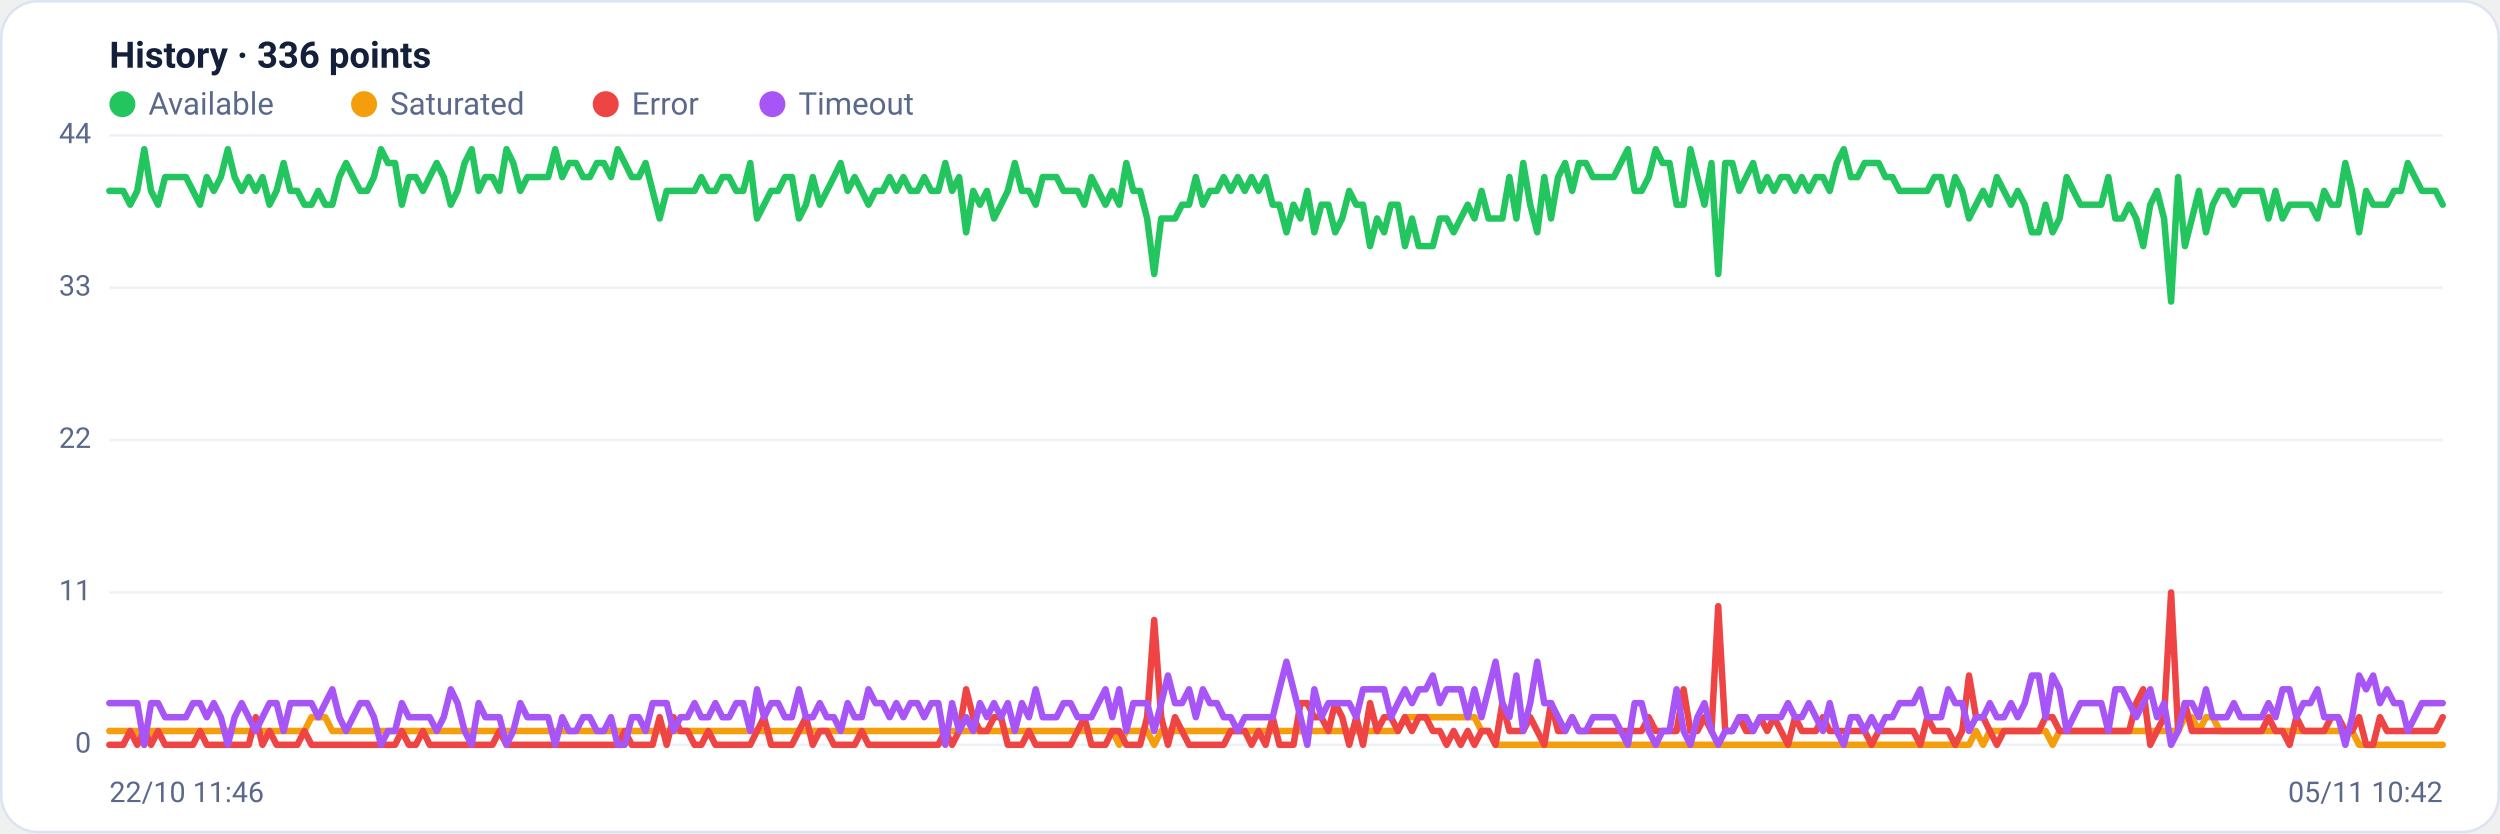
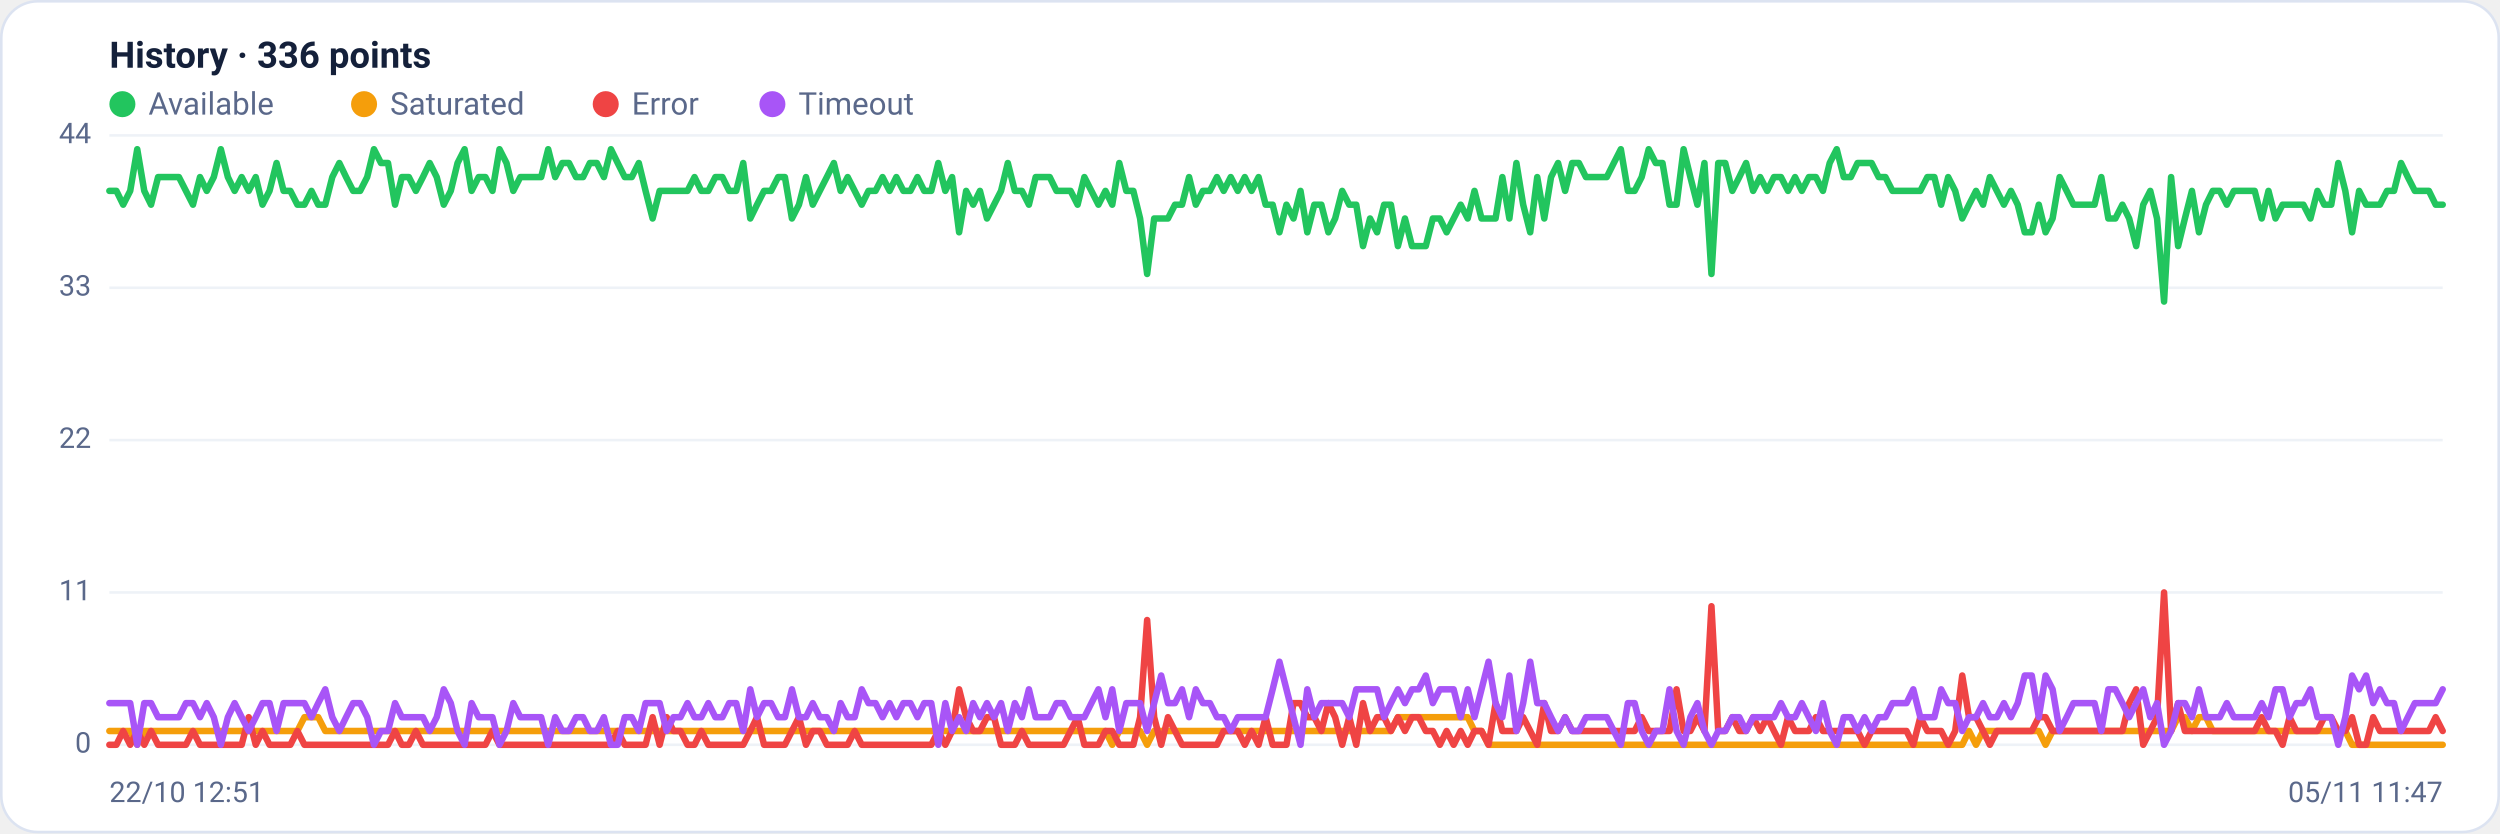
<svg xmlns="http://www.w3.org/2000/svg" viewBox="0 0 960 320" width="960" height="320" font-family="Segoe UI, system-ui, -apple-system, Roboto, Helvetica, Arial, sans-serif" role="img" aria-label="Availability history per region">
  <rect x="0.5" y="0.5" width="959" height="319" rx="14" fill="#ffffff" stroke="#dce3f1" />
  <text x="42" y="26" font-size="14" font-weight="600" fill="#14203a">History · 336 points</text>
  <circle cx="47" cy="40" r="5" fill="#22c55e" />
  <text x="57" y="44" font-size="12" fill="#5a688a">Available</text>
  <circle cx="139.8" cy="40" r="5" fill="#f59e0b" />
  <text x="149.8" y="44" font-size="12" fill="#5a688a">Saturated</text>
  <circle cx="232.6" cy="40" r="5" fill="#ef4444" />
  <text x="242.6" y="44" font-size="12" fill="#5a688a">Error</text>
  <circle cx="296.6" cy="40" r="5" fill="#a855f7" />
  <text x="306.6" y="44" font-size="12" fill="#5a688a">Timeout</text>
  <line x1="42" y1="286.0" x2="938" y2="286.0" stroke="#eef2f7" stroke-width="1" />
  <text x="35" y="289.0" text-anchor="end" font-size="11" fill="#5a688a">0</text>
  <line x1="42" y1="227.5" x2="938" y2="227.5" stroke="#eef2f7" stroke-width="1" />
  <text x="35" y="230.5" text-anchor="end" font-size="11" fill="#5a688a">11</text>
  <line x1="42" y1="169.0" x2="938" y2="169.0" stroke="#eef2f7" stroke-width="1" />
  <text x="35" y="172.0" text-anchor="end" font-size="11" fill="#5a688a">22</text>
  <line x1="42" y1="110.5" x2="938" y2="110.5" stroke="#eef2f7" stroke-width="1" />
  <text x="35" y="113.5" text-anchor="end" font-size="11" fill="#5a688a">33</text>
  <line x1="42" y1="52.0" x2="938" y2="52.0" stroke="#eef2f7" stroke-width="1" />
  <text x="35" y="55.0" text-anchor="end" font-size="11" fill="#5a688a">44</text>
-   <polyline fill="none" stroke="#22c55e" stroke-width="2.5" stroke-linejoin="round" stroke-linecap="round" points="42.0,73.3 44.7,73.3 47.3,73.3 50.0,78.6 52.7,73.3 55.4,57.3 58.0,73.3 60.7,78.6 63.4,68.0 66.1,68.0 68.7,68.0 71.4,68.0 74.1,73.3 76.8,78.6 79.4,68.0 82.1,73.3 84.8,68.0 87.5,57.3 90.1,68.0 92.8,73.3 95.5,68.0 98.2,73.3 100.8,68.0 103.5,78.6 106.2,73.3 108.9,62.6 111.5,73.3 114.2,73.3 116.9,78.6 119.6,78.6 122.2,73.3 124.9,78.6 127.6,78.6 130.3,68.0 132.9,62.6 135.6,68.0 138.3,73.3 141.0,73.3 143.6,68.0 146.3,57.3 149.0,62.6 151.7,62.6 154.3,78.6 157.0,68.0 159.7,68.0 162.4,73.3 165.0,68.0 167.7,62.6 170.4,68.0 173.1,78.6 175.7,73.3 178.4,62.6 181.1,57.3 183.8,73.3 186.4,68.0 189.1,68.0 191.8,73.3 194.5,57.3 197.1,62.6 199.8,73.3 202.5,68.0 205.2,68.0 207.8,68.0 210.5,68.0 213.2,57.3 215.9,68.0 218.5,62.6 221.2,62.6 223.9,68.0 226.5,68.0 229.2,62.6 231.9,62.6 234.6,68.0 237.2,57.3 239.9,62.6 242.6,68.0 245.3,68.0 247.9,62.6 250.6,73.3 253.3,83.9 256.0,73.3 258.6,73.3 261.3,73.3 264.0,73.3 266.7,73.3 269.3,68.0 272.0,73.3 274.7,73.3 277.4,68.0 280.0,68.0 282.7,73.3 285.4,73.3 288.1,62.6 290.7,83.9 293.4,78.6 296.1,73.3 298.8,73.3 301.4,68.0 304.1,68.0 306.8,83.9 309.5,78.6 312.1,68.0 314.8,78.6 317.5,73.3 320.2,68.0 322.8,62.6 325.5,73.3 328.2,68.0 330.9,73.3 333.5,78.6 336.2,73.3 338.9,73.3 341.6,68.0 344.2,73.3 346.9,68.0 349.6,73.3 352.3,73.3 354.9,68.0 357.6,73.3 360.3,73.3 363.0,62.6 365.6,73.3 368.3,68.0 371.0,89.2 373.7,73.3 376.3,78.6 379.0,73.3 381.7,83.9 384.4,78.6 387.0,73.3 389.7,62.6 392.4,73.3 395.1,73.3 397.7,78.6 400.4,68.0 403.1,68.0 405.7,68.0 408.4,73.3 411.1,73.3 413.8,73.3 416.4,78.6 419.1,68.0 421.8,73.3 424.5,78.6 427.1,73.3 429.8,78.6 432.5,62.6 435.2,73.3 437.8,73.3 440.5,83.9 443.2,105.2 445.9,83.9 448.5,83.9 451.2,83.9 453.9,78.6 456.6,78.6 459.2,68.0 461.9,78.6 464.6,73.3 467.3,73.3 469.9,68.0 472.6,73.3 475.3,68.0 478.0,73.3 480.6,68.0 483.3,73.3 486.0,68.0 488.7,78.6 491.3,78.6 494.0,89.2 496.7,78.6 499.4,83.9 502.0,73.3 504.7,89.2 507.4,78.6 510.1,78.6 512.7,89.2 515.4,83.9 518.1,73.3 520.8,78.6 523.4,78.6 526.1,94.5 528.8,83.9 531.5,89.2 534.1,78.6 536.8,78.6 539.5,94.5 542.2,83.9 544.8,94.5 547.5,94.5 550.2,94.5 552.9,83.9 555.5,83.9 558.2,89.2 560.9,83.9 563.6,78.6 566.2,83.9 568.9,73.3 571.6,83.9 574.3,83.9 576.9,83.9 579.6,68.0 582.3,83.9 584.9,62.6 587.6,78.6 590.3,89.2 593.0,68.0 595.6,83.9 598.3,68.0 601.0,62.6 603.7,73.3 606.3,62.6 609.0,62.6 611.7,68.0 614.4,68.0 617.0,68.0 619.7,68.0 622.4,62.6 625.1,57.3 627.7,73.3 630.4,73.3 633.1,68.0 635.8,57.3 638.4,62.6 641.1,62.6 643.8,78.6 646.5,78.6 649.1,57.3 651.8,68.0 654.5,78.6 657.2,62.6 659.8,105.2 662.5,62.6 665.2,62.6 667.9,73.3 670.5,68.0 673.2,62.6 675.9,73.3 678.6,68.0 681.2,73.3 683.9,68.0 686.6,68.0 689.3,73.3 691.9,68.0 694.6,73.3 697.3,68.0 700.0,68.0 702.6,73.3 705.3,62.6 708.0,57.3 710.7,68.0 713.3,68.0 716.0,62.6 718.7,62.6 721.4,62.6 724.0,68.0 726.7,68.0 729.4,73.3 732.1,73.3 734.7,73.3 737.4,73.3 740.1,73.3 742.8,68.0 745.4,68.0 748.1,78.6 750.8,68.0 753.5,73.3 756.1,83.9 758.8,78.6 761.5,73.3 764.1,78.6 766.8,68.0 769.5,73.3 772.2,78.6 774.8,73.3 777.5,78.6 780.2,89.2 782.9,89.2 785.5,78.6 788.2,89.2 790.9,83.9 793.6,68.0 796.2,73.3 798.9,78.6 801.6,78.6 804.3,78.6 806.9,78.6 809.6,68.0 812.3,83.9 815.0,83.9 817.6,78.6 820.3,83.9 823.0,94.5 825.7,78.6 828.3,73.3 831.0,83.9 833.7,115.8 836.4,68.0 839.0,94.5 841.7,83.9 844.4,73.3 847.1,89.2 849.7,78.6 852.4,73.3 855.1,73.3 857.8,78.6 860.4,73.3 863.1,73.3 865.8,73.3 868.5,73.3 871.1,83.9 873.8,73.3 876.5,83.9 879.2,78.6 881.8,78.6 884.5,78.6 887.2,78.6 889.9,83.9 892.5,73.3 895.2,78.6 897.9,78.6 900.6,62.6 903.2,73.3 905.9,89.2 908.6,73.3 911.3,78.6 913.9,78.6 916.6,78.6 919.3,73.3 922.0,73.3 924.6,62.6 927.3,68.0 930.0,73.3 932.7,73.3 935.3,73.3 938.0,78.6" />
-   <polyline fill="none" stroke="#f59e0b" stroke-width="2.5" stroke-linejoin="round" stroke-linecap="round" points="42.0,280.7 44.7,280.7 47.3,280.7 50.0,280.7 52.7,280.7 55.4,286.0 58.0,280.7 60.7,280.7 63.4,280.7 66.1,280.7 68.7,280.7 71.4,280.7 74.1,280.7 76.8,280.7 79.4,280.7 82.1,280.7 84.8,280.7 87.5,280.7 90.1,280.7 92.8,280.7 95.5,280.7 98.2,280.7 100.8,280.7 103.5,280.7 106.2,280.7 108.9,280.7 111.5,280.7 114.2,280.7 116.9,280.7 119.6,275.4 122.2,275.4 124.9,275.4 127.6,280.7 130.3,280.7 132.9,280.7 135.6,280.7 138.3,280.7 141.0,280.7 143.6,280.7 146.3,280.7 149.0,280.7 151.7,280.7 154.3,280.7 157.0,280.7 159.7,280.7 162.4,280.7 165.0,280.7 167.7,280.7 170.4,280.7 173.1,280.7 175.7,280.7 178.4,280.7 181.1,280.7 183.8,280.7 186.4,280.7 189.1,280.7 191.8,280.7 194.5,280.7 197.1,280.7 199.8,280.7 202.5,280.7 205.2,280.7 207.8,280.7 210.5,280.7 213.2,280.7 215.9,280.7 218.5,280.7 221.2,280.7 223.9,280.7 226.5,280.7 229.2,280.7 231.9,280.7 234.6,280.7 237.2,280.7 239.9,280.7 242.6,280.7 245.3,280.7 247.9,280.7 250.6,280.7 253.3,280.7 256.0,280.7 258.6,280.7 261.3,280.7 264.0,280.7 266.7,280.7 269.3,280.7 272.0,280.7 274.7,280.7 277.4,280.7 280.0,280.7 282.7,280.7 285.4,280.7 288.1,280.7 290.7,280.7 293.4,280.7 296.1,280.7 298.8,280.7 301.4,280.7 304.1,280.7 306.8,280.7 309.5,280.7 312.1,280.7 314.8,280.7 317.5,280.7 320.2,280.7 322.8,280.7 325.5,280.7 328.2,280.7 330.9,280.7 333.5,280.7 336.2,280.7 338.9,280.7 341.6,280.7 344.2,280.7 346.9,280.7 349.6,280.7 352.3,280.7 354.9,280.7 357.6,280.7 360.3,280.7 363.0,280.7 365.6,280.7 368.3,280.7 371.0,280.7 373.7,280.7 376.3,280.7 379.0,280.7 381.7,280.7 384.4,280.7 387.0,280.7 389.7,280.7 392.4,280.7 395.1,280.7 397.7,280.7 400.4,280.7 403.1,280.7 405.7,280.7 408.4,280.7 411.1,280.7 413.8,280.7 416.4,280.7 419.1,280.7 421.8,280.7 424.5,280.7 427.1,280.7 429.8,286.0 432.5,280.7 435.2,280.7 437.8,280.7 440.5,280.7 443.2,286.0 445.9,280.7 448.5,280.7 451.2,280.7 453.9,280.7 456.6,280.7 459.2,280.7 461.9,280.7 464.6,280.7 467.3,280.7 469.9,280.7 472.6,280.7 475.3,280.7 478.0,280.7 480.6,280.7 483.3,280.7 486.0,280.7 488.7,280.7 491.3,280.7 494.0,280.7 496.7,280.7 499.4,280.7 502.0,280.7 504.7,280.7 507.4,280.7 510.1,280.7 512.7,280.7 515.4,280.7 518.1,280.7 520.8,280.7 523.4,280.7 526.1,280.7 528.8,280.7 531.5,280.7 534.1,280.7 536.8,280.7 539.5,275.4 542.2,275.4 544.8,275.4 547.5,275.4 550.2,275.4 552.9,275.4 555.5,275.4 558.2,275.4 560.9,275.4 563.6,275.4 566.2,275.4 568.9,280.7 571.6,280.7 574.3,286.0 576.9,286.0 579.6,286.0 582.3,286.0 584.9,286.0 587.6,286.0 590.3,286.0 593.0,286.0 595.6,286.0 598.3,286.0 601.0,286.0 603.7,286.0 606.3,286.0 609.0,286.0 611.7,286.0 614.4,286.0 617.0,286.0 619.7,286.0 622.4,286.0 625.1,286.0 627.7,286.0 630.4,286.0 633.1,286.0 635.8,286.0 638.4,286.0 641.1,286.0 643.8,286.0 646.5,286.0 649.1,286.0 651.8,286.0 654.5,286.0 657.2,286.0 659.8,286.0 662.5,286.0 665.2,286.0 667.9,286.0 670.5,286.0 673.2,286.0 675.9,286.0 678.6,286.0 681.2,286.0 683.9,286.0 686.6,286.0 689.3,286.0 691.9,286.0 694.6,286.0 697.3,286.0 700.0,286.0 702.6,286.0 705.3,286.0 708.0,286.0 710.7,286.0 713.3,286.0 716.0,286.0 718.7,286.0 721.4,286.0 724.0,286.0 726.7,286.0 729.4,286.0 732.1,286.0 734.7,286.0 737.4,286.0 740.1,286.0 742.8,286.0 745.4,286.0 748.1,286.0 750.8,286.0 753.5,286.0 756.1,286.0 758.8,280.7 761.5,286.0 764.1,280.7 766.8,280.7 769.5,280.7 772.2,280.7 774.8,280.7 777.5,280.7 780.2,280.7 782.9,280.7 785.5,280.7 788.2,286.0 790.9,280.7 793.6,280.7 796.2,280.7 798.9,280.7 801.6,280.7 804.3,280.7 806.9,280.7 809.6,280.7 812.3,280.7 815.0,280.7 817.6,280.7 820.3,280.7 823.0,280.7 825.7,280.7 828.3,280.7 831.0,280.7 833.7,280.7 836.4,280.7 839.0,275.4 841.7,275.4 844.4,280.7 847.1,275.4 849.7,275.4 852.4,280.7 855.1,280.7 857.8,280.7 860.4,280.7 863.1,280.7 865.8,280.7 868.5,280.7 871.1,280.7 873.8,280.7 876.5,280.7 879.2,280.7 881.8,280.7 884.5,280.7 887.2,280.7 889.9,280.7 892.5,280.7 895.2,280.7 897.9,280.7 900.6,280.7 903.2,280.7 905.9,286.0 908.6,286.0 911.3,286.0 913.9,286.0 916.6,286.0 919.3,286.0 922.0,286.0 924.6,286.0 927.3,286.0 930.0,286.0 932.7,286.0 935.3,286.0 938.0,286.0" />
-   <polyline fill="none" stroke="#ef4444" stroke-width="2.5" stroke-linejoin="round" stroke-linecap="round" points="42.0,286.0 44.7,286.0 47.3,286.0 50.0,280.7 52.7,286.0 55.4,280.7 58.0,286.0 60.7,280.7 63.4,286.0 66.1,286.0 68.7,286.0 71.4,286.0 74.1,286.0 76.8,280.7 79.4,286.0 82.1,286.0 84.8,286.0 87.5,286.0 90.1,286.0 92.8,286.0 95.5,286.0 98.2,275.4 100.8,286.0 103.5,280.7 106.2,286.0 108.9,286.0 111.5,286.0 114.2,286.0 116.9,280.7 119.6,286.0 122.2,286.0 124.9,286.0 127.6,286.0 130.3,286.0 132.9,286.0 135.6,286.0 138.3,286.0 141.0,286.0 143.6,286.0 146.3,286.0 149.0,286.0 151.7,286.0 154.3,280.7 157.0,286.0 159.7,286.0 162.4,280.7 165.0,286.0 167.7,286.0 170.4,286.0 173.1,286.0 175.7,286.0 178.4,286.0 181.1,286.0 183.8,286.0 186.4,286.0 189.1,286.0 191.8,280.7 194.5,286.0 197.1,286.0 199.8,286.0 202.5,286.0 205.2,286.0 207.8,286.0 210.5,286.0 213.2,286.0 215.9,286.0 218.5,286.0 221.2,286.0 223.9,286.0 226.5,286.0 229.2,286.0 231.9,286.0 234.6,286.0 237.2,286.0 239.9,280.7 242.6,286.0 245.3,286.0 247.9,286.0 250.6,286.0 253.3,275.4 256.0,286.0 258.6,275.4 261.3,280.7 264.0,280.7 266.7,286.0 269.3,286.0 272.0,280.7 274.7,286.0 277.4,286.0 280.0,286.0 282.7,286.0 285.4,286.0 288.1,286.0 290.7,280.7 293.4,275.4 296.1,286.0 298.8,286.0 301.4,286.0 304.1,286.0 306.8,280.7 309.5,275.4 312.1,286.0 314.8,280.7 317.5,280.7 320.2,286.0 322.8,286.0 325.5,286.0 328.2,286.0 330.9,280.7 333.5,286.0 336.2,286.0 338.9,286.0 341.6,286.0 344.2,286.0 346.9,286.0 349.6,286.0 352.3,286.0 354.9,286.0 357.6,286.0 360.3,286.0 363.0,280.7 365.6,286.0 368.3,280.7 371.0,264.7 373.7,275.4 376.3,280.7 379.0,280.7 381.7,275.4 384.4,275.4 387.0,286.0 389.7,286.0 392.4,286.0 395.1,280.7 397.7,286.0 400.4,286.0 403.1,286.0 405.7,286.0 408.4,286.0 411.1,286.0 413.8,280.7 416.4,275.4 419.1,286.0 421.8,286.0 424.5,286.0 427.1,280.7 429.8,280.7 432.5,286.0 435.2,286.0 437.8,286.0 440.5,275.4 443.2,238.1 445.9,275.4 448.5,286.0 451.2,275.4 453.9,280.7 456.6,286.0 459.2,286.0 461.9,286.0 464.6,286.0 467.3,286.0 469.9,286.0 472.6,280.7 475.3,280.7 478.0,280.7 480.6,286.0 483.3,280.7 486.0,286.0 488.7,275.4 491.3,286.0 494.0,286.0 496.7,286.0 499.4,270.0 502.0,270.0 504.7,275.4 507.4,275.4 510.1,280.7 512.7,270.0 515.4,275.4 518.1,286.0 520.8,275.4 523.4,286.0 526.1,270.0 528.8,280.7 531.5,275.4 534.1,275.4 536.8,280.7 539.5,275.4 542.2,280.7 544.8,275.4 547.5,275.4 550.2,280.7 552.9,280.7 555.5,286.0 558.2,280.7 560.9,286.0 563.6,280.7 566.2,286.0 568.9,280.7 571.6,280.7 574.3,286.0 576.9,270.0 579.6,280.7 582.3,280.7 584.9,280.7 587.6,275.4 590.3,280.7 593.0,286.0 595.6,270.0 598.3,280.7 601.0,280.7 603.7,275.4 606.3,280.7 609.0,280.7 611.7,280.7 614.4,280.7 617.0,280.7 619.7,280.7 622.4,280.7 625.1,280.7 627.7,280.7 630.4,280.7 633.1,275.4 635.8,280.7 638.4,280.7 641.1,280.7 643.8,280.7 646.5,264.7 649.1,280.7 651.8,280.7 654.5,275.4 657.2,280.7 659.8,232.8 662.5,280.7 665.2,280.7 667.9,275.4 670.5,280.7 673.2,280.7 675.9,275.4 678.6,280.7 681.2,275.4 683.9,280.7 686.6,286.0 689.3,275.4 691.9,280.7 694.6,280.7 697.3,280.7 700.0,275.4 702.6,280.7 705.3,280.7 708.0,280.7 710.7,280.7 713.3,280.7 716.0,280.7 718.7,286.0 721.4,280.7 724.0,280.7 726.7,280.7 729.4,280.7 732.1,280.7 734.7,280.7 737.4,286.0 740.1,275.4 742.8,280.7 745.4,280.7 748.1,280.7 750.8,286.0 753.5,280.7 756.1,259.4 758.8,275.4 761.5,275.4 764.1,280.7 766.8,286.0 769.5,280.7 772.2,280.7 774.8,280.7 777.5,280.7 780.2,280.7 782.9,280.7 785.5,275.4 788.2,275.4 790.9,280.7 793.6,280.7 796.2,280.7 798.9,280.7 801.6,280.7 804.3,280.7 806.9,280.7 809.6,280.7 812.3,280.7 815.0,280.7 817.6,280.7 820.3,270.0 823.0,264.7 825.7,286.0 828.3,280.7 831.0,275.4 833.7,227.5 836.4,280.7 839.0,270.0 841.7,280.7 844.4,280.7 847.1,280.7 849.7,280.7 852.4,280.7 855.1,280.7 857.8,280.7 860.4,280.7 863.1,280.7 865.8,280.7 868.5,280.7 871.1,275.4 873.8,280.7 876.5,280.7 879.2,286.0 881.8,275.4 884.5,280.7 887.2,280.7 889.9,280.7 892.5,280.7 895.2,275.4 897.9,275.4 900.6,280.7 903.2,280.7 905.9,275.4 908.6,286.0 911.3,286.0 913.9,275.4 916.6,280.7 919.3,280.7 922.0,280.7 924.6,280.7 927.3,280.7 930.0,280.7 932.7,280.7 935.3,280.7 938.0,275.4" />
-   <polyline fill="none" stroke="#a855f7" stroke-width="2.5" stroke-linejoin="round" stroke-linecap="round" points="42.0,270.0 44.7,270.0 47.3,270.0 50.0,270.0 52.7,270.0 55.4,286.0 58.0,270.0 60.7,270.0 63.4,275.4 66.1,275.4 68.7,275.4 71.4,275.4 74.1,270.0 76.8,270.0 79.4,275.4 82.1,270.0 84.8,275.4 87.5,286.0 90.1,275.4 92.8,270.0 95.5,275.4 98.2,280.7 100.8,275.4 103.5,270.0 106.2,270.0 108.9,280.7 111.5,270.0 114.2,270.0 116.9,270.0 119.6,270.0 122.2,275.4 124.9,270.0 127.6,264.7 130.3,275.4 132.9,280.7 135.6,275.4 138.3,270.0 141.0,270.0 143.6,275.4 146.3,286.0 149.0,280.7 151.7,280.7 154.3,270.0 157.0,275.4 159.7,275.4 162.4,275.4 165.0,275.4 167.7,280.7 170.4,275.4 173.1,264.7 175.7,270.0 178.4,280.7 181.1,286.0 183.8,270.0 186.4,275.4 189.1,275.4 191.8,275.4 194.5,286.0 197.1,280.7 199.8,270.0 202.5,275.4 205.2,275.4 207.8,275.4 210.5,275.4 213.2,286.0 215.9,275.4 218.5,280.7 221.2,280.7 223.9,275.4 226.5,275.4 229.2,280.7 231.9,280.7 234.6,275.4 237.2,286.0 239.9,286.0 242.6,275.4 245.3,275.4 247.9,280.7 250.6,270.0 253.3,270.0 256.0,270.0 258.6,280.7 261.3,275.4 264.0,275.4 266.7,270.0 269.3,275.4 272.0,275.4 274.7,270.0 277.4,275.4 280.0,275.4 282.7,270.0 285.4,270.0 288.1,280.7 290.7,264.7 293.4,275.4 296.1,270.0 298.8,270.0 301.4,275.4 304.1,275.4 306.8,264.7 309.5,275.4 312.1,275.4 314.8,270.0 317.5,275.4 320.2,275.4 322.8,280.7 325.5,270.0 328.2,275.4 330.9,275.4 333.5,264.7 336.2,270.0 338.9,270.0 341.6,275.4 344.2,270.0 346.9,275.4 349.6,270.0 352.3,270.0 354.9,275.4 357.6,270.0 360.3,270.0 363.0,286.0 365.6,270.0 368.3,280.7 371.0,275.4 373.7,280.7 376.3,270.0 379.0,275.4 381.7,270.0 384.4,275.4 387.0,270.0 389.7,280.7 392.4,270.0 395.1,275.4 397.7,264.7 400.4,275.4 403.1,275.4 405.7,275.4 408.4,270.0 411.1,270.0 413.8,275.4 416.4,275.4 419.1,275.4 421.8,270.0 424.5,264.7 427.1,275.4 429.8,264.7 432.5,280.7 435.2,270.0 437.8,270.0 440.5,270.0 443.2,280.7 445.9,270.0 448.5,259.4 451.2,270.0 453.9,270.0 456.6,264.7 459.2,275.4 461.9,264.7 464.6,270.0 467.3,270.0 469.9,275.4 472.6,275.4 475.3,280.7 478.0,275.4 480.6,275.4 483.3,275.4 486.0,275.4 488.7,275.4 491.3,264.7 494.0,254.1 496.7,264.7 499.4,275.4 502.0,286.0 504.7,264.7 507.4,275.4 510.1,270.0 512.7,270.0 515.4,270.0 518.1,270.0 520.8,275.4 523.4,264.7 526.1,264.7 528.8,264.7 531.5,264.7 534.1,275.4 536.8,270.0 539.5,264.7 542.2,270.0 544.8,264.7 547.5,264.7 550.2,259.4 552.9,270.0 555.5,264.7 558.2,264.7 560.9,264.7 563.6,275.4 566.2,264.7 568.9,275.4 571.6,264.7 574.3,254.1 576.9,270.0 579.6,275.4 582.3,259.4 584.9,280.7 587.6,270.0 590.3,254.1 593.0,270.0 595.6,270.0 598.3,275.4 601.0,280.7 603.7,275.4 606.3,280.7 609.0,280.7 611.7,275.4 614.4,275.4 617.0,275.4 619.7,275.4 622.4,280.7 625.1,286.0 627.7,270.0 630.4,270.0 633.1,280.7 635.8,286.0 638.4,280.7 641.1,280.7 643.8,264.7 646.5,280.7 649.1,286.0 651.8,275.4 654.5,270.0 657.2,280.7 659.8,286.0 662.5,280.7 665.2,280.7 667.9,275.4 670.5,275.4 673.2,280.7 675.9,275.4 678.6,275.4 681.2,275.4 683.9,275.4 686.6,270.0 689.3,275.4 691.9,275.4 694.6,270.0 697.3,275.4 700.0,280.7 702.6,270.0 705.3,280.7 708.0,286.0 710.7,275.4 713.3,275.4 716.0,280.7 718.7,275.4 721.4,280.7 724.0,275.4 726.7,275.4 729.4,270.0 732.1,270.0 734.7,270.0 737.4,264.7 740.1,275.4 742.8,275.4 745.4,275.4 748.1,264.7 750.8,270.0 753.5,270.0 756.1,280.7 758.8,275.4 761.5,275.4 764.1,270.0 766.8,275.4 769.5,275.4 772.2,270.0 774.8,275.4 777.5,270.0 780.2,259.4 782.9,259.4 785.5,275.4 788.2,259.4 790.9,264.7 793.6,280.7 796.2,275.4 798.9,270.0 801.6,270.0 804.3,270.0 806.9,270.0 809.6,280.7 812.3,264.7 815.0,264.7 817.6,270.0 820.3,275.4 823.0,270.0 825.7,264.7 828.3,275.4 831.0,270.0 833.7,286.0 836.4,280.7 839.0,270.0 841.7,270.0 844.4,275.4 847.1,264.7 849.7,275.4 852.4,275.4 855.1,275.4 857.8,270.0 860.4,275.4 863.1,275.4 865.8,275.4 868.5,275.4 871.1,270.0 873.8,275.4 876.5,264.7 879.2,264.7 881.8,275.4 884.5,270.0 887.2,270.0 889.9,264.7 892.5,275.4 895.2,275.4 897.9,275.4 900.6,286.0 903.2,275.4 905.9,259.4 908.6,264.7 911.3,259.4 913.9,270.0 916.6,264.7 919.3,270.0 922.0,270.0 924.6,280.7 927.3,275.4 930.0,270.0 932.7,270.0 935.3,270.0 938.0,270.0" />
-   <text x="42" y="308" font-size="11" fill="#5a688a">22/10 11:46</text>
-   <text x="938" y="308" text-anchor="end" font-size="11" fill="#5a688a">05/11 10:42</text>
+   <polyline fill="none" stroke="#22c55e" stroke-width="2.5" stroke-linejoin="round" stroke-linecap="round" points="42.0,73.3 44.7,73.3 47.3,78.6 50.0,73.3 52.7,57.3 55.4,73.3 58.0,78.6 60.7,68.0 63.4,68.0 66.1,68.0 68.7,68.0 71.4,73.3 74.1,78.6 76.8,68.0 79.4,73.3 82.1,68.0 84.8,57.3 87.5,68.0 90.1,73.3 92.8,68.0 95.5,73.3 98.2,68.0 100.8,78.6 103.5,73.3 106.2,62.6 108.9,73.3 111.5,73.3 114.2,78.6 116.9,78.6 119.6,73.3 122.2,78.6 124.9,78.6 127.6,68.0 130.3,62.6 132.9,68.0 135.6,73.3 138.3,73.3 141.0,68.0 143.6,57.3 146.3,62.6 149.0,62.6 151.7,78.6 154.3,68.0 157.0,68.0 159.7,73.3 162.4,68.0 165.0,62.6 167.7,68.0 170.4,78.6 173.1,73.3 175.7,62.6 178.4,57.3 181.1,73.3 183.8,68.0 186.4,68.0 189.1,73.3 191.8,57.3 194.5,62.6 197.1,73.3 199.8,68.0 202.5,68.0 205.2,68.0 207.8,68.0 210.5,57.3 213.2,68.0 215.9,62.6 218.5,62.6 221.2,68.0 223.9,68.0 226.5,62.6 229.2,62.6 231.9,68.0 234.6,57.3 237.2,62.6 239.9,68.0 242.6,68.0 245.3,62.6 247.9,73.3 250.6,83.9 253.3,73.3 256.0,73.3 258.6,73.3 261.3,73.3 264.0,73.3 266.7,68.0 269.3,73.3 272.0,73.3 274.7,68.0 277.4,68.0 280.0,73.3 282.7,73.3 285.4,62.6 288.1,83.9 290.7,78.6 293.4,73.3 296.1,73.3 298.8,68.0 301.4,68.0 304.1,83.9 306.8,78.6 309.5,68.0 312.1,78.6 314.8,73.3 317.5,68.0 320.2,62.6 322.8,73.3 325.5,68.0 328.2,73.3 330.9,78.6 333.5,73.3 336.2,73.3 338.9,68.0 341.6,73.3 344.2,68.0 346.9,73.3 349.6,73.3 352.3,68.0 354.9,73.3 357.6,73.3 360.3,62.6 363.0,73.3 365.6,68.0 368.3,89.2 371.0,73.3 373.7,78.6 376.3,73.3 379.0,83.9 381.7,78.6 384.4,73.3 387.0,62.6 389.7,73.3 392.4,73.3 395.1,78.6 397.7,68.0 400.4,68.0 403.1,68.0 405.7,73.3 408.4,73.3 411.1,73.3 413.8,78.6 416.4,68.0 419.1,73.3 421.8,78.6 424.5,73.3 427.1,78.6 429.8,62.6 432.5,73.3 435.2,73.3 437.8,83.9 440.5,105.2 443.2,83.9 445.9,83.9 448.5,83.9 451.2,78.6 453.9,78.6 456.6,68.0 459.2,78.6 461.9,73.3 464.6,73.3 467.3,68.0 469.9,73.3 472.6,68.0 475.3,73.3 478.0,68.0 480.6,73.3 483.3,68.0 486.0,78.6 488.7,78.6 491.3,89.2 494.0,78.6 496.7,83.9 499.4,73.3 502.0,89.2 504.7,78.6 507.4,78.6 510.1,89.2 512.7,83.9 515.4,73.3 518.1,78.6 520.8,78.6 523.4,94.5 526.1,83.9 528.8,89.2 531.5,78.6 534.1,78.6 536.8,94.5 539.5,83.9 542.2,94.5 544.8,94.5 547.5,94.5 550.2,83.9 552.9,83.9 555.5,89.2 558.2,83.9 560.9,78.6 563.6,83.9 566.2,73.3 568.9,83.9 571.6,83.9 574.3,83.9 576.9,68.0 579.6,83.9 582.3,62.6 584.9,78.6 587.6,89.2 590.3,68.0 593.0,83.9 595.6,68.0 598.3,62.6 601.0,73.3 603.7,62.6 606.3,62.6 609.0,68.0 611.7,68.0 614.4,68.0 617.0,68.0 619.7,62.6 622.4,57.3 625.1,73.3 627.7,73.3 630.4,68.0 633.1,57.3 635.8,62.6 638.4,62.6 641.1,78.6 643.8,78.6 646.5,57.3 649.1,68.0 651.8,78.6 654.5,62.6 657.2,105.2 659.8,62.6 662.5,62.6 665.2,73.3 667.9,68.0 670.5,62.6 673.2,73.3 675.9,68.0 678.6,73.3 681.2,68.0 683.9,68.0 686.6,73.3 689.3,68.0 691.9,73.3 694.6,68.0 697.3,68.0 700.0,73.3 702.6,62.6 705.3,57.3 708.0,68.0 710.7,68.0 713.3,62.6 716.0,62.6 718.7,62.6 721.4,68.0 724.0,68.0 726.7,73.3 729.4,73.3 732.1,73.3 734.7,73.3 737.4,73.3 740.1,68.0 742.8,68.0 745.4,78.6 748.1,68.0 750.8,73.3 753.5,83.9 756.1,78.6 758.8,73.3 761.5,78.6 764.1,68.0 766.8,73.3 769.5,78.6 772.2,73.3 774.8,78.6 777.5,89.2 780.2,89.2 782.9,78.6 785.5,89.2 788.2,83.9 790.9,68.0 793.6,73.3 796.2,78.6 798.9,78.6 801.6,78.6 804.3,78.6 806.9,68.0 809.6,83.9 812.3,83.9 815.0,78.6 817.6,83.9 820.3,94.5 823.0,78.6 825.7,73.3 828.3,83.9 831.0,115.8 833.7,68.0 836.4,94.5 839.0,83.9 841.7,73.3 844.4,89.2 847.1,78.6 849.7,73.3 852.4,73.3 855.1,78.6 857.8,73.3 860.4,73.3 863.1,73.3 865.8,73.3 868.5,83.9 871.1,73.3 873.8,83.9 876.5,78.6 879.2,78.6 881.8,78.6 884.5,78.6 887.2,83.9 889.9,73.3 892.5,78.6 895.2,78.6 897.9,62.6 900.6,73.3 903.2,89.2 905.9,73.3 908.6,78.6 911.3,78.6 913.9,78.6 916.6,73.3 919.3,73.3 922.0,62.6 924.6,68.0 927.3,73.3 930.0,73.3 932.7,73.3 935.3,78.6 938.0,78.6" />
+   <polyline fill="none" stroke="#f59e0b" stroke-width="2.5" stroke-linejoin="round" stroke-linecap="round" points="42.0,280.7 44.7,280.7 47.3,280.7 50.0,280.7 52.7,286.0 55.4,280.7 58.0,280.7 60.7,280.7 63.4,280.7 66.1,280.7 68.7,280.7 71.4,280.7 74.1,280.7 76.8,280.7 79.4,280.7 82.1,280.7 84.8,280.7 87.5,280.7 90.1,280.7 92.8,280.7 95.5,280.7 98.2,280.7 100.8,280.7 103.5,280.7 106.2,280.7 108.9,280.7 111.5,280.7 114.2,280.7 116.9,275.4 119.6,275.4 122.2,275.4 124.9,280.7 127.6,280.7 130.3,280.7 132.9,280.7 135.6,280.7 138.3,280.7 141.0,280.7 143.6,280.7 146.3,280.7 149.0,280.7 151.7,280.7 154.3,280.7 157.0,280.7 159.7,280.7 162.4,280.7 165.0,280.7 167.7,280.7 170.4,280.7 173.1,280.7 175.7,280.7 178.4,280.7 181.1,280.7 183.8,280.7 186.4,280.7 189.1,280.7 191.8,280.7 194.5,280.7 197.1,280.7 199.8,280.7 202.5,280.7 205.2,280.7 207.8,280.7 210.5,280.7 213.2,280.7 215.9,280.7 218.5,280.7 221.2,280.7 223.9,280.7 226.5,280.7 229.2,280.7 231.9,280.7 234.6,280.7 237.2,280.7 239.9,280.7 242.6,280.7 245.3,280.7 247.9,280.7 250.6,280.7 253.3,280.7 256.0,280.7 258.6,280.7 261.3,280.7 264.0,280.7 266.7,280.7 269.3,280.7 272.0,280.7 274.7,280.7 277.4,280.7 280.0,280.7 282.7,280.7 285.4,280.7 288.1,280.7 290.7,280.7 293.4,280.7 296.1,280.7 298.8,280.7 301.4,280.7 304.1,280.7 306.8,280.7 309.5,280.7 312.1,280.7 314.8,280.7 317.5,280.7 320.2,280.7 322.8,280.7 325.5,280.7 328.2,280.7 330.9,280.7 333.5,280.7 336.2,280.7 338.9,280.7 341.6,280.7 344.2,280.7 346.9,280.7 349.6,280.7 352.3,280.7 354.9,280.7 357.6,280.7 360.3,280.7 363.0,280.7 365.6,280.7 368.3,280.7 371.0,280.7 373.7,280.7 376.3,280.7 379.0,280.7 381.7,280.7 384.4,280.7 387.0,280.7 389.7,280.7 392.4,280.7 395.1,280.7 397.7,280.7 400.4,280.7 403.1,280.7 405.7,280.7 408.4,280.7 411.1,280.7 413.8,280.7 416.4,280.7 419.1,280.7 421.8,280.7 424.5,280.7 427.1,286.0 429.8,280.7 432.5,280.7 435.2,280.7 437.8,280.7 440.5,286.0 443.2,280.7 445.9,280.7 448.5,280.7 451.2,280.7 453.9,280.7 456.6,280.7 459.2,280.7 461.9,280.7 464.6,280.7 467.3,280.7 469.9,280.7 472.6,280.7 475.3,280.7 478.0,280.7 480.6,280.7 483.3,280.7 486.0,280.7 488.7,280.7 491.3,280.7 494.0,280.7 496.7,280.7 499.4,280.7 502.0,280.7 504.7,280.7 507.4,280.7 510.1,280.7 512.7,280.7 515.4,280.7 518.1,280.7 520.8,280.7 523.4,280.7 526.1,280.7 528.8,280.7 531.5,280.7 534.1,280.7 536.8,275.4 539.5,275.4 542.2,275.4 544.8,275.4 547.5,275.4 550.2,275.4 552.9,275.4 555.5,275.4 558.2,275.4 560.9,275.4 563.6,275.4 566.2,280.7 568.9,280.7 571.6,286.0 574.3,286.0 576.9,286.0 579.6,286.0 582.3,286.0 584.9,286.0 587.6,286.0 590.3,286.0 593.0,286.0 595.6,286.0 598.3,286.0 601.0,286.0 603.7,286.0 606.3,286.0 609.0,286.0 611.7,286.0 614.4,286.0 617.0,286.0 619.7,286.0 622.4,286.0 625.1,286.0 627.7,286.0 630.4,286.0 633.1,286.0 635.8,286.0 638.4,286.0 641.1,286.0 643.8,286.0 646.5,286.0 649.1,286.0 651.8,286.0 654.5,286.0 657.2,286.0 659.8,286.0 662.5,286.0 665.2,286.0 667.9,286.0 670.5,286.0 673.2,286.0 675.9,286.0 678.6,286.0 681.2,286.0 683.9,286.0 686.6,286.0 689.3,286.0 691.9,286.0 694.6,286.0 697.3,286.0 700.0,286.0 702.6,286.0 705.3,286.0 708.0,286.0 710.7,286.0 713.3,286.0 716.0,286.0 718.7,286.0 721.4,286.0 724.0,286.0 726.7,286.0 729.4,286.0 732.1,286.0 734.7,286.0 737.4,286.0 740.1,286.0 742.8,286.0 745.4,286.0 748.1,286.0 750.8,286.0 753.5,286.0 756.1,280.7 758.8,286.0 761.5,280.7 764.1,280.7 766.8,280.7 769.5,280.7 772.2,280.7 774.8,280.7 777.5,280.7 780.2,280.7 782.9,280.7 785.5,286.0 788.2,280.7 790.9,280.7 793.6,280.7 796.2,280.7 798.9,280.7 801.6,280.7 804.3,280.7 806.9,280.7 809.6,280.7 812.3,280.7 815.0,280.7 817.6,280.7 820.3,280.7 823.0,280.7 825.7,280.7 828.3,280.7 831.0,280.7 833.7,280.7 836.4,275.4 839.0,275.4 841.7,280.7 844.4,275.4 847.1,275.4 849.7,280.7 852.4,280.7 855.1,280.7 857.8,280.7 860.4,280.7 863.1,280.7 865.8,280.7 868.5,280.7 871.1,280.7 873.8,280.7 876.5,280.7 879.2,280.7 881.8,280.7 884.5,280.7 887.2,280.7 889.9,280.7 892.5,280.7 895.2,280.7 897.9,280.7 900.6,280.7 903.2,286.0 905.9,286.0 908.6,286.0 911.3,286.0 913.9,286.0 916.6,286.0 919.3,286.0 922.0,286.0 924.6,286.0 927.3,286.0 930.0,286.0 932.7,286.0 935.3,286.0 938.0,286.0" />
+   <polyline fill="none" stroke="#ef4444" stroke-width="2.5" stroke-linejoin="round" stroke-linecap="round" points="42.0,286.0 44.7,286.0 47.3,280.7 50.0,286.0 52.7,280.7 55.4,286.0 58.0,280.7 60.7,286.0 63.4,286.0 66.1,286.0 68.7,286.0 71.4,286.0 74.1,280.7 76.8,286.0 79.4,286.0 82.1,286.0 84.8,286.0 87.5,286.0 90.1,286.0 92.8,286.0 95.5,275.4 98.2,286.0 100.8,280.7 103.5,286.0 106.2,286.0 108.9,286.0 111.5,286.0 114.2,280.7 116.9,286.0 119.6,286.0 122.2,286.0 124.9,286.0 127.6,286.0 130.3,286.0 132.9,286.0 135.6,286.0 138.3,286.0 141.0,286.0 143.6,286.0 146.3,286.0 149.0,286.0 151.7,280.7 154.3,286.0 157.0,286.0 159.7,280.7 162.4,286.0 165.0,286.0 167.7,286.0 170.4,286.0 173.1,286.0 175.7,286.0 178.4,286.0 181.1,286.0 183.8,286.0 186.4,286.0 189.1,280.7 191.8,286.0 194.5,286.0 197.1,286.0 199.8,286.0 202.5,286.0 205.2,286.0 207.8,286.0 210.5,286.0 213.2,286.0 215.9,286.0 218.5,286.0 221.2,286.0 223.9,286.0 226.5,286.0 229.2,286.0 231.9,286.0 234.6,286.0 237.2,280.7 239.9,286.0 242.6,286.0 245.3,286.0 247.9,286.0 250.6,275.4 253.3,286.0 256.0,275.4 258.6,280.7 261.3,280.7 264.0,286.0 266.7,286.0 269.3,280.7 272.0,286.0 274.7,286.0 277.4,286.0 280.0,286.0 282.7,286.0 285.4,286.0 288.1,280.7 290.7,275.4 293.4,286.0 296.1,286.0 298.8,286.0 301.4,286.0 304.1,280.7 306.8,275.4 309.5,286.0 312.1,280.7 314.8,280.7 317.5,286.0 320.2,286.0 322.8,286.0 325.5,286.0 328.2,280.7 330.9,286.0 333.5,286.0 336.2,286.0 338.9,286.0 341.6,286.0 344.2,286.0 346.9,286.0 349.6,286.0 352.3,286.0 354.9,286.0 357.6,286.0 360.3,280.7 363.0,286.0 365.6,280.7 368.3,264.7 371.0,275.4 373.7,280.7 376.3,280.7 379.0,275.4 381.7,275.4 384.4,286.0 387.0,286.0 389.7,286.0 392.4,280.7 395.1,286.0 397.7,286.0 400.4,286.0 403.1,286.0 405.7,286.0 408.4,286.0 411.1,280.7 413.8,275.4 416.4,286.0 419.1,286.0 421.8,286.0 424.5,280.7 427.1,280.7 429.8,286.0 432.5,286.0 435.2,286.0 437.8,275.4 440.5,238.1 443.2,275.4 445.9,286.0 448.5,275.4 451.2,280.7 453.9,286.0 456.6,286.0 459.2,286.0 461.9,286.0 464.6,286.0 467.3,286.0 469.9,280.7 472.6,280.7 475.3,280.7 478.0,286.0 480.6,280.7 483.3,286.0 486.0,275.4 488.7,286.0 491.3,286.0 494.0,286.0 496.7,270.0 499.4,270.0 502.0,275.4 504.7,275.4 507.4,280.7 510.1,270.0 512.7,275.4 515.4,286.0 518.1,275.4 520.8,286.0 523.4,270.0 526.1,280.7 528.8,275.4 531.5,275.4 534.1,280.7 536.8,275.4 539.5,280.7 542.2,275.4 544.8,275.4 547.5,280.7 550.2,280.7 552.9,286.0 555.5,280.7 558.2,286.0 560.9,280.7 563.6,286.0 566.2,280.7 568.9,280.7 571.6,286.0 574.3,270.0 576.9,280.7 579.6,280.7 582.3,280.7 584.9,275.4 587.6,280.7 590.3,286.0 593.0,270.0 595.6,280.7 598.3,280.7 601.0,275.4 603.7,280.7 606.3,280.7 609.0,280.7 611.7,280.7 614.4,280.7 617.0,280.7 619.7,280.7 622.4,280.7 625.1,280.7 627.7,280.7 630.4,275.4 633.1,280.7 635.8,280.7 638.4,280.7 641.1,280.7 643.8,264.7 646.5,280.7 649.1,280.7 651.8,275.4 654.5,280.7 657.2,232.8 659.8,280.7 662.5,280.7 665.2,275.4 667.9,280.7 670.5,280.7 673.2,275.4 675.9,280.7 678.6,275.4 681.2,280.7 683.9,286.0 686.6,275.4 689.3,280.7 691.9,280.7 694.6,280.7 697.3,275.4 700.0,280.7 702.6,280.7 705.3,280.7 708.0,280.7 710.7,280.7 713.3,280.7 716.0,286.0 718.7,280.7 721.4,280.7 724.0,280.7 726.7,280.7 729.4,280.7 732.1,280.7 734.7,286.0 737.4,275.4 740.1,280.7 742.8,280.7 745.4,280.7 748.1,286.0 750.8,280.7 753.5,259.4 756.1,275.4 758.8,275.4 761.5,280.7 764.1,286.0 766.8,280.7 769.5,280.7 772.2,280.7 774.8,280.7 777.5,280.7 780.2,280.7 782.9,275.4 785.5,275.4 788.2,280.7 790.9,280.7 793.6,280.7 796.2,280.7 798.9,280.7 801.6,280.7 804.3,280.7 806.9,280.7 809.6,280.7 812.3,280.7 815.0,280.7 817.6,270.0 820.3,264.7 823.0,286.0 825.7,280.7 828.3,275.4 831.0,227.5 833.7,280.7 836.4,270.0 839.0,280.7 841.7,280.7 844.4,280.7 847.1,280.7 849.7,280.7 852.4,280.7 855.1,280.7 857.8,280.7 860.4,280.7 863.1,280.7 865.8,280.7 868.5,275.4 871.1,280.7 873.8,280.7 876.5,286.0 879.2,275.4 881.8,280.7 884.5,280.7 887.2,280.7 889.9,280.7 892.5,275.4 895.2,275.4 897.9,280.7 900.6,280.7 903.2,275.4 905.9,286.0 908.6,286.0 911.3,275.4 913.9,280.7 916.6,280.7 919.3,280.7 922.0,280.7 924.6,280.7 927.3,280.7 930.0,280.7 932.7,280.7 935.3,275.4 938.0,280.7" />
+   <polyline fill="none" stroke="#a855f7" stroke-width="2.5" stroke-linejoin="round" stroke-linecap="round" points="42.0,270.0 44.7,270.0 47.3,270.0 50.0,270.0 52.7,286.0 55.4,270.0 58.0,270.0 60.7,275.4 63.4,275.4 66.1,275.4 68.7,275.4 71.4,270.0 74.1,270.0 76.8,275.4 79.4,270.0 82.1,275.4 84.8,286.0 87.5,275.4 90.1,270.0 92.8,275.4 95.5,280.7 98.2,275.4 100.8,270.0 103.5,270.0 106.2,280.7 108.9,270.0 111.5,270.0 114.2,270.0 116.9,270.0 119.6,275.4 122.2,270.0 124.9,264.7 127.6,275.4 130.3,280.7 132.9,275.4 135.6,270.0 138.3,270.0 141.0,275.4 143.6,286.0 146.3,280.7 149.0,280.7 151.7,270.0 154.3,275.4 157.0,275.4 159.7,275.4 162.4,275.4 165.0,280.7 167.7,275.4 170.4,264.7 173.1,270.0 175.7,280.7 178.4,286.0 181.1,270.0 183.8,275.4 186.4,275.4 189.1,275.4 191.8,286.0 194.5,280.7 197.1,270.0 199.8,275.4 202.5,275.4 205.2,275.4 207.8,275.4 210.5,286.0 213.2,275.4 215.9,280.7 218.5,280.7 221.2,275.4 223.9,275.4 226.5,280.7 229.2,280.7 231.9,275.4 234.6,286.0 237.2,286.0 239.9,275.4 242.6,275.4 245.3,280.7 247.9,270.0 250.6,270.0 253.3,270.0 256.0,280.7 258.6,275.4 261.3,275.4 264.0,270.0 266.7,275.4 269.3,275.4 272.0,270.0 274.7,275.4 277.4,275.4 280.0,270.0 282.7,270.0 285.4,280.7 288.1,264.7 290.7,275.4 293.4,270.0 296.1,270.0 298.8,275.4 301.4,275.4 304.1,264.7 306.8,275.4 309.5,275.4 312.1,270.0 314.8,275.4 317.5,275.4 320.2,280.7 322.8,270.0 325.5,275.4 328.2,275.4 330.9,264.7 333.5,270.0 336.2,270.0 338.9,275.4 341.6,270.0 344.2,275.4 346.9,270.0 349.6,270.0 352.3,275.4 354.9,270.0 357.6,270.0 360.3,286.0 363.0,270.0 365.6,280.7 368.3,275.4 371.0,280.7 373.7,270.0 376.3,275.4 379.0,270.0 381.7,275.4 384.4,270.0 387.0,280.7 389.7,270.0 392.4,275.4 395.1,264.7 397.7,275.4 400.4,275.4 403.1,275.4 405.7,270.0 408.4,270.0 411.1,275.4 413.8,275.4 416.4,275.4 419.1,270.0 421.8,264.7 424.5,275.4 427.1,264.7 429.8,280.7 432.5,270.0 435.2,270.0 437.8,270.0 440.5,280.7 443.2,270.0 445.9,259.4 448.5,270.0 451.2,270.0 453.9,264.7 456.6,275.4 459.2,264.7 461.9,270.0 464.6,270.0 467.3,275.4 469.9,275.4 472.6,280.7 475.3,275.4 478.0,275.4 480.6,275.4 483.3,275.4 486.0,275.4 488.7,264.7 491.3,254.1 494.0,264.7 496.7,275.4 499.4,286.0 502.0,264.7 504.7,275.4 507.4,270.0 510.1,270.0 512.7,270.0 515.4,270.0 518.1,275.4 520.8,264.7 523.4,264.7 526.1,264.7 528.8,264.7 531.5,275.4 534.1,270.0 536.8,264.7 539.5,270.0 542.2,264.7 544.8,264.7 547.5,259.4 550.2,270.0 552.9,264.7 555.5,264.7 558.2,264.7 560.9,275.4 563.6,264.7 566.2,275.4 568.9,264.7 571.6,254.1 574.3,270.0 576.9,275.4 579.6,259.4 582.3,280.7 584.9,270.0 587.6,254.1 590.3,270.0 593.0,270.0 595.6,275.4 598.3,280.7 601.0,275.4 603.7,280.7 606.3,280.7 609.0,275.4 611.7,275.4 614.4,275.4 617.0,275.4 619.7,280.7 622.4,286.0 625.1,270.0 627.7,270.0 630.4,280.7 633.1,286.0 635.8,280.7 638.4,280.7 641.1,264.7 643.8,280.7 646.5,286.0 649.1,275.4 651.8,270.0 654.5,280.7 657.2,286.0 659.8,280.7 662.5,280.7 665.2,275.4 667.9,275.4 670.5,280.7 673.2,275.4 675.9,275.4 678.6,275.4 681.2,275.4 683.9,270.0 686.6,275.4 689.3,275.4 691.9,270.0 694.6,275.4 697.3,280.7 700.0,270.0 702.6,280.7 705.3,286.0 708.0,275.4 710.7,275.4 713.3,280.7 716.0,275.4 718.7,280.7 721.4,275.4 724.0,275.4 726.7,270.0 729.4,270.0 732.1,270.0 734.7,264.7 737.4,275.4 740.1,275.4 742.8,275.4 745.4,264.7 748.1,270.0 750.8,270.0 753.5,280.7 756.1,275.4 758.8,275.4 761.5,270.0 764.1,275.4 766.8,275.4 769.5,270.0 772.2,275.4 774.8,270.0 777.5,259.4 780.2,259.4 782.9,275.4 785.5,259.4 788.2,264.7 790.9,280.7 793.6,275.4 796.2,270.0 798.9,270.0 801.6,270.0 804.3,270.0 806.9,280.7 809.6,264.7 812.3,264.7 815.0,270.0 817.6,275.4 820.3,270.0 823.0,264.7 825.7,275.4 828.3,270.0 831.0,286.0 833.7,280.7 836.4,270.0 839.0,270.0 841.7,275.4 844.4,264.7 847.1,275.4 849.7,275.4 852.4,275.4 855.1,270.0 857.8,275.4 860.4,275.4 863.1,275.4 865.8,275.4 868.5,270.0 871.1,275.4 873.8,264.7 876.5,264.7 879.2,275.4 881.8,270.0 884.5,270.0 887.2,264.7 889.9,275.4 892.5,275.4 895.2,275.4 897.9,286.0 900.6,275.4 903.2,259.4 905.9,264.7 908.6,259.4 911.3,270.0 913.9,264.7 916.6,270.0 919.3,270.0 922.0,280.7 924.6,275.4 927.3,270.0 930.0,270.0 932.7,270.0 935.3,270.0 938.0,264.7" />
+   <text x="42" y="308" font-size="11" fill="#5a688a">22/10 12:51</text>
+   <text x="938" y="308" text-anchor="end" font-size="11" fill="#5a688a">05/11 11:47</text>
</svg>
